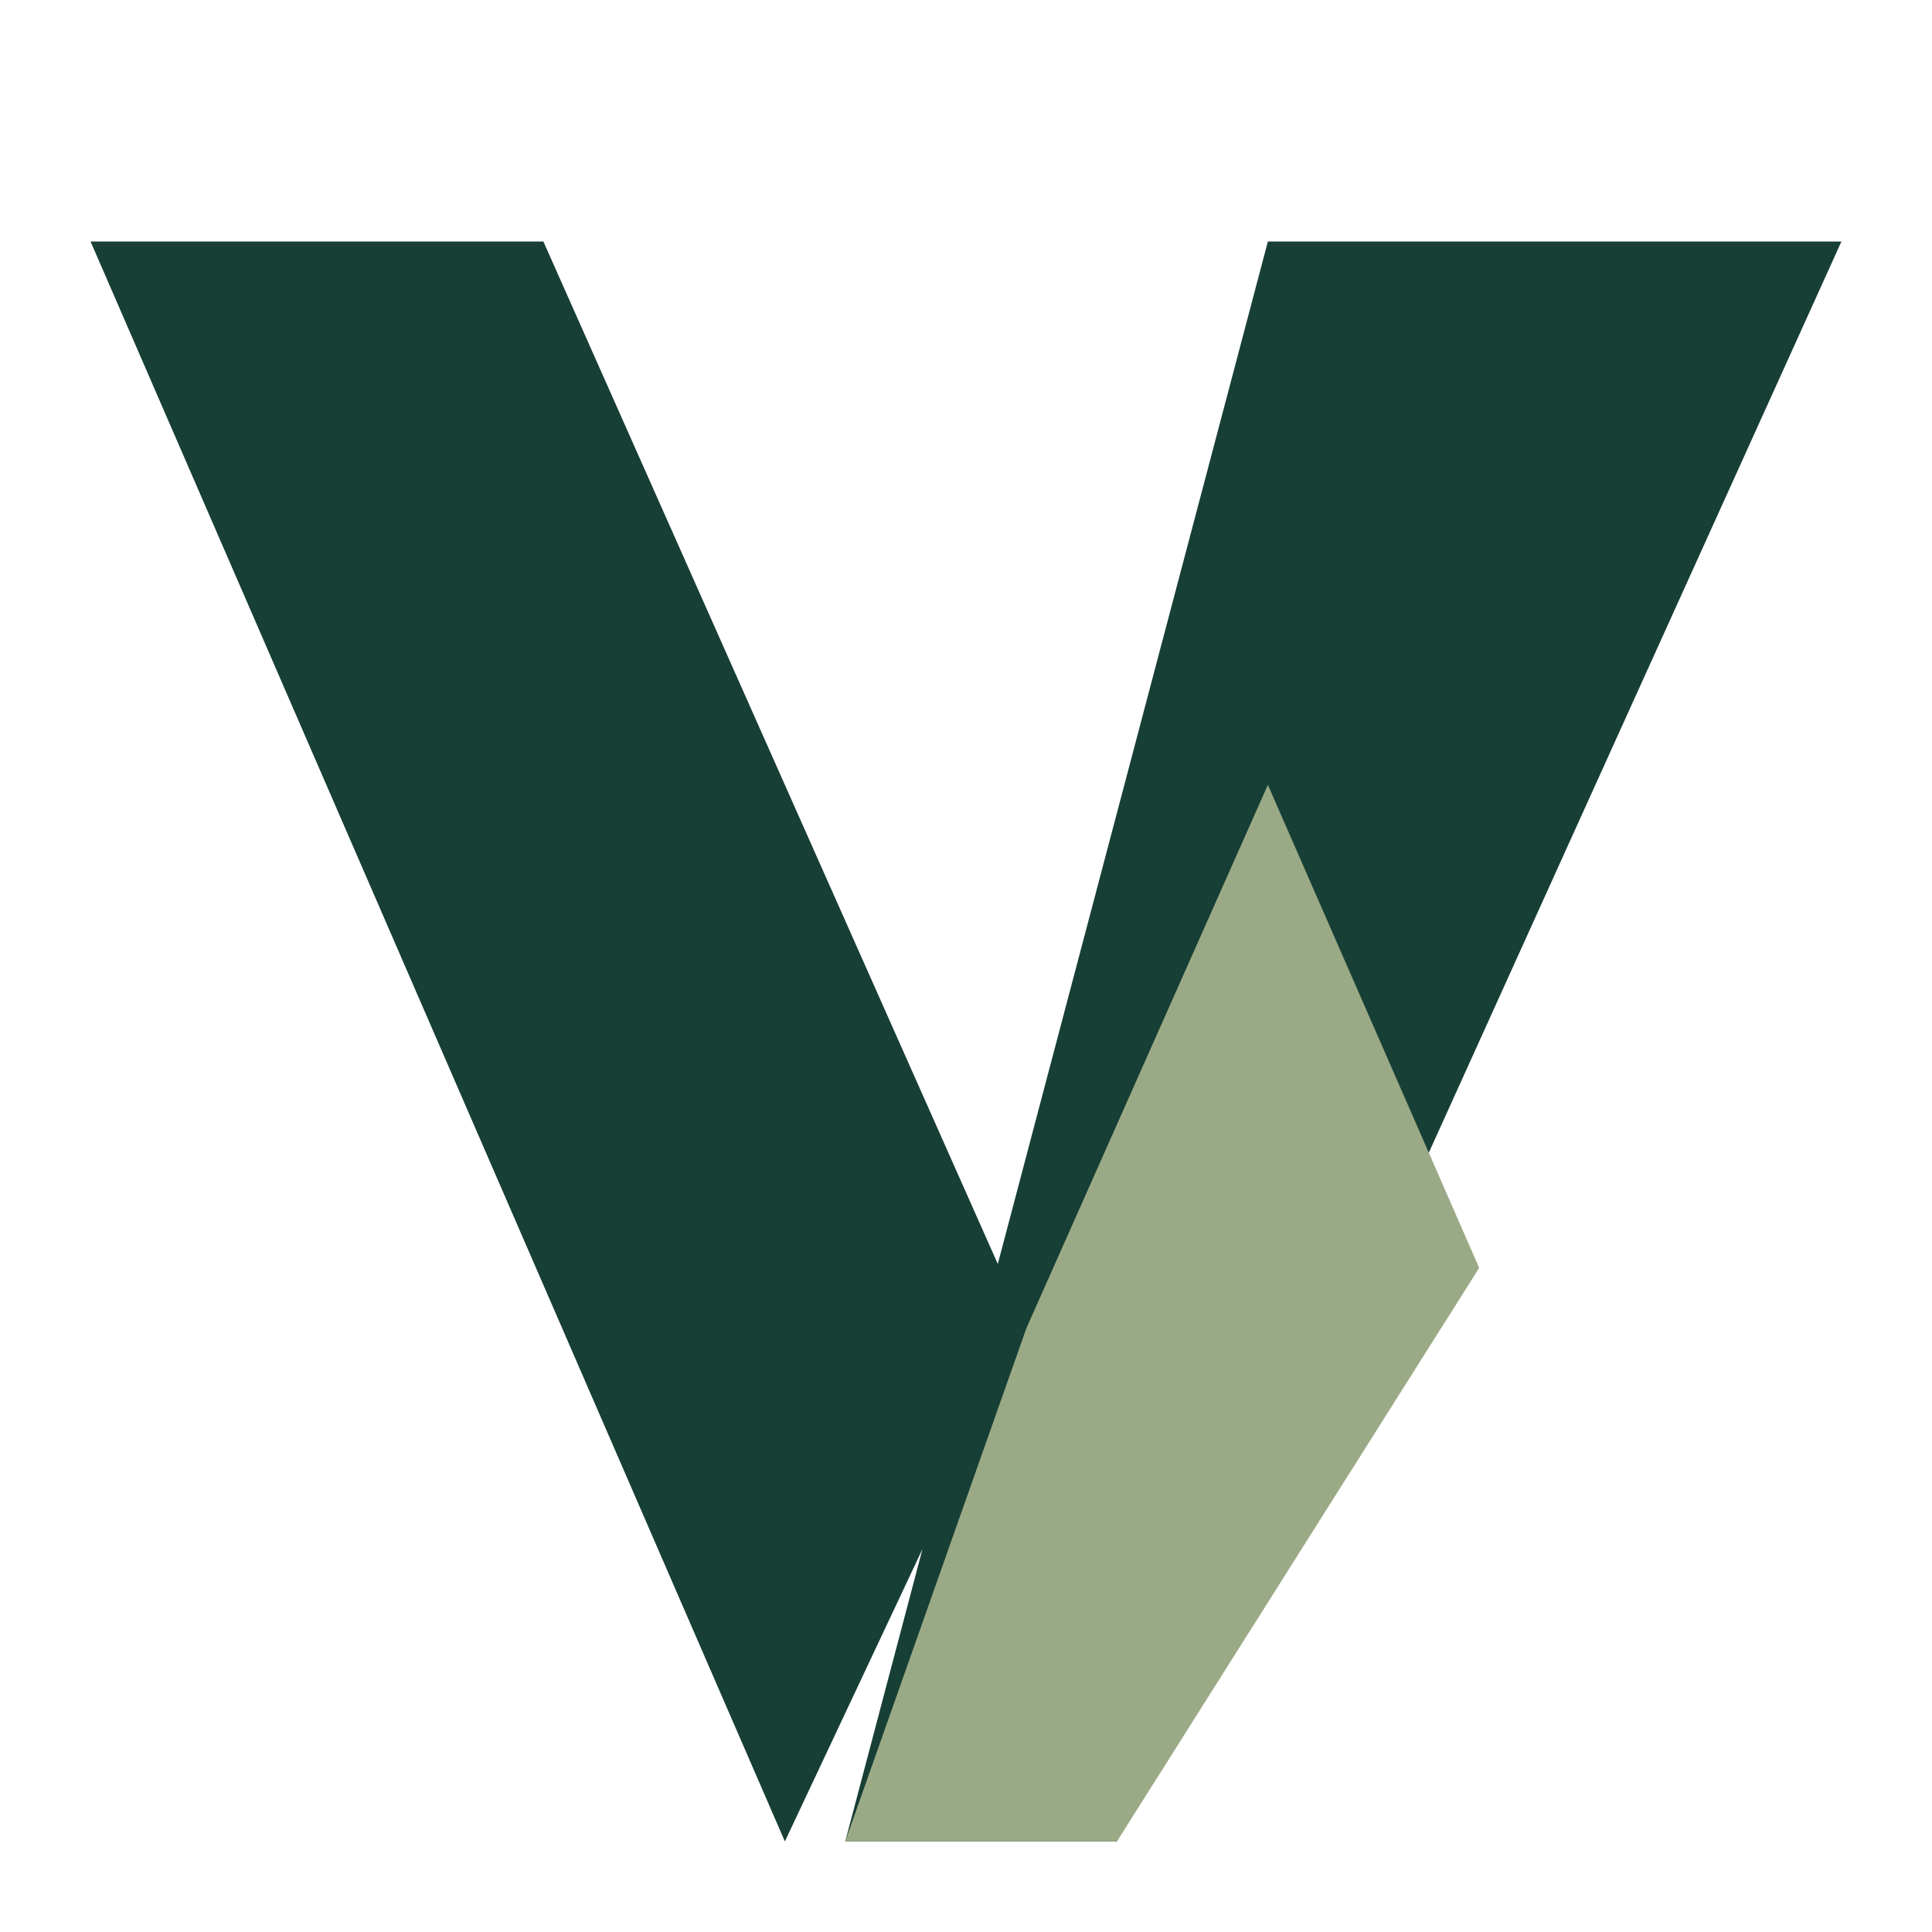
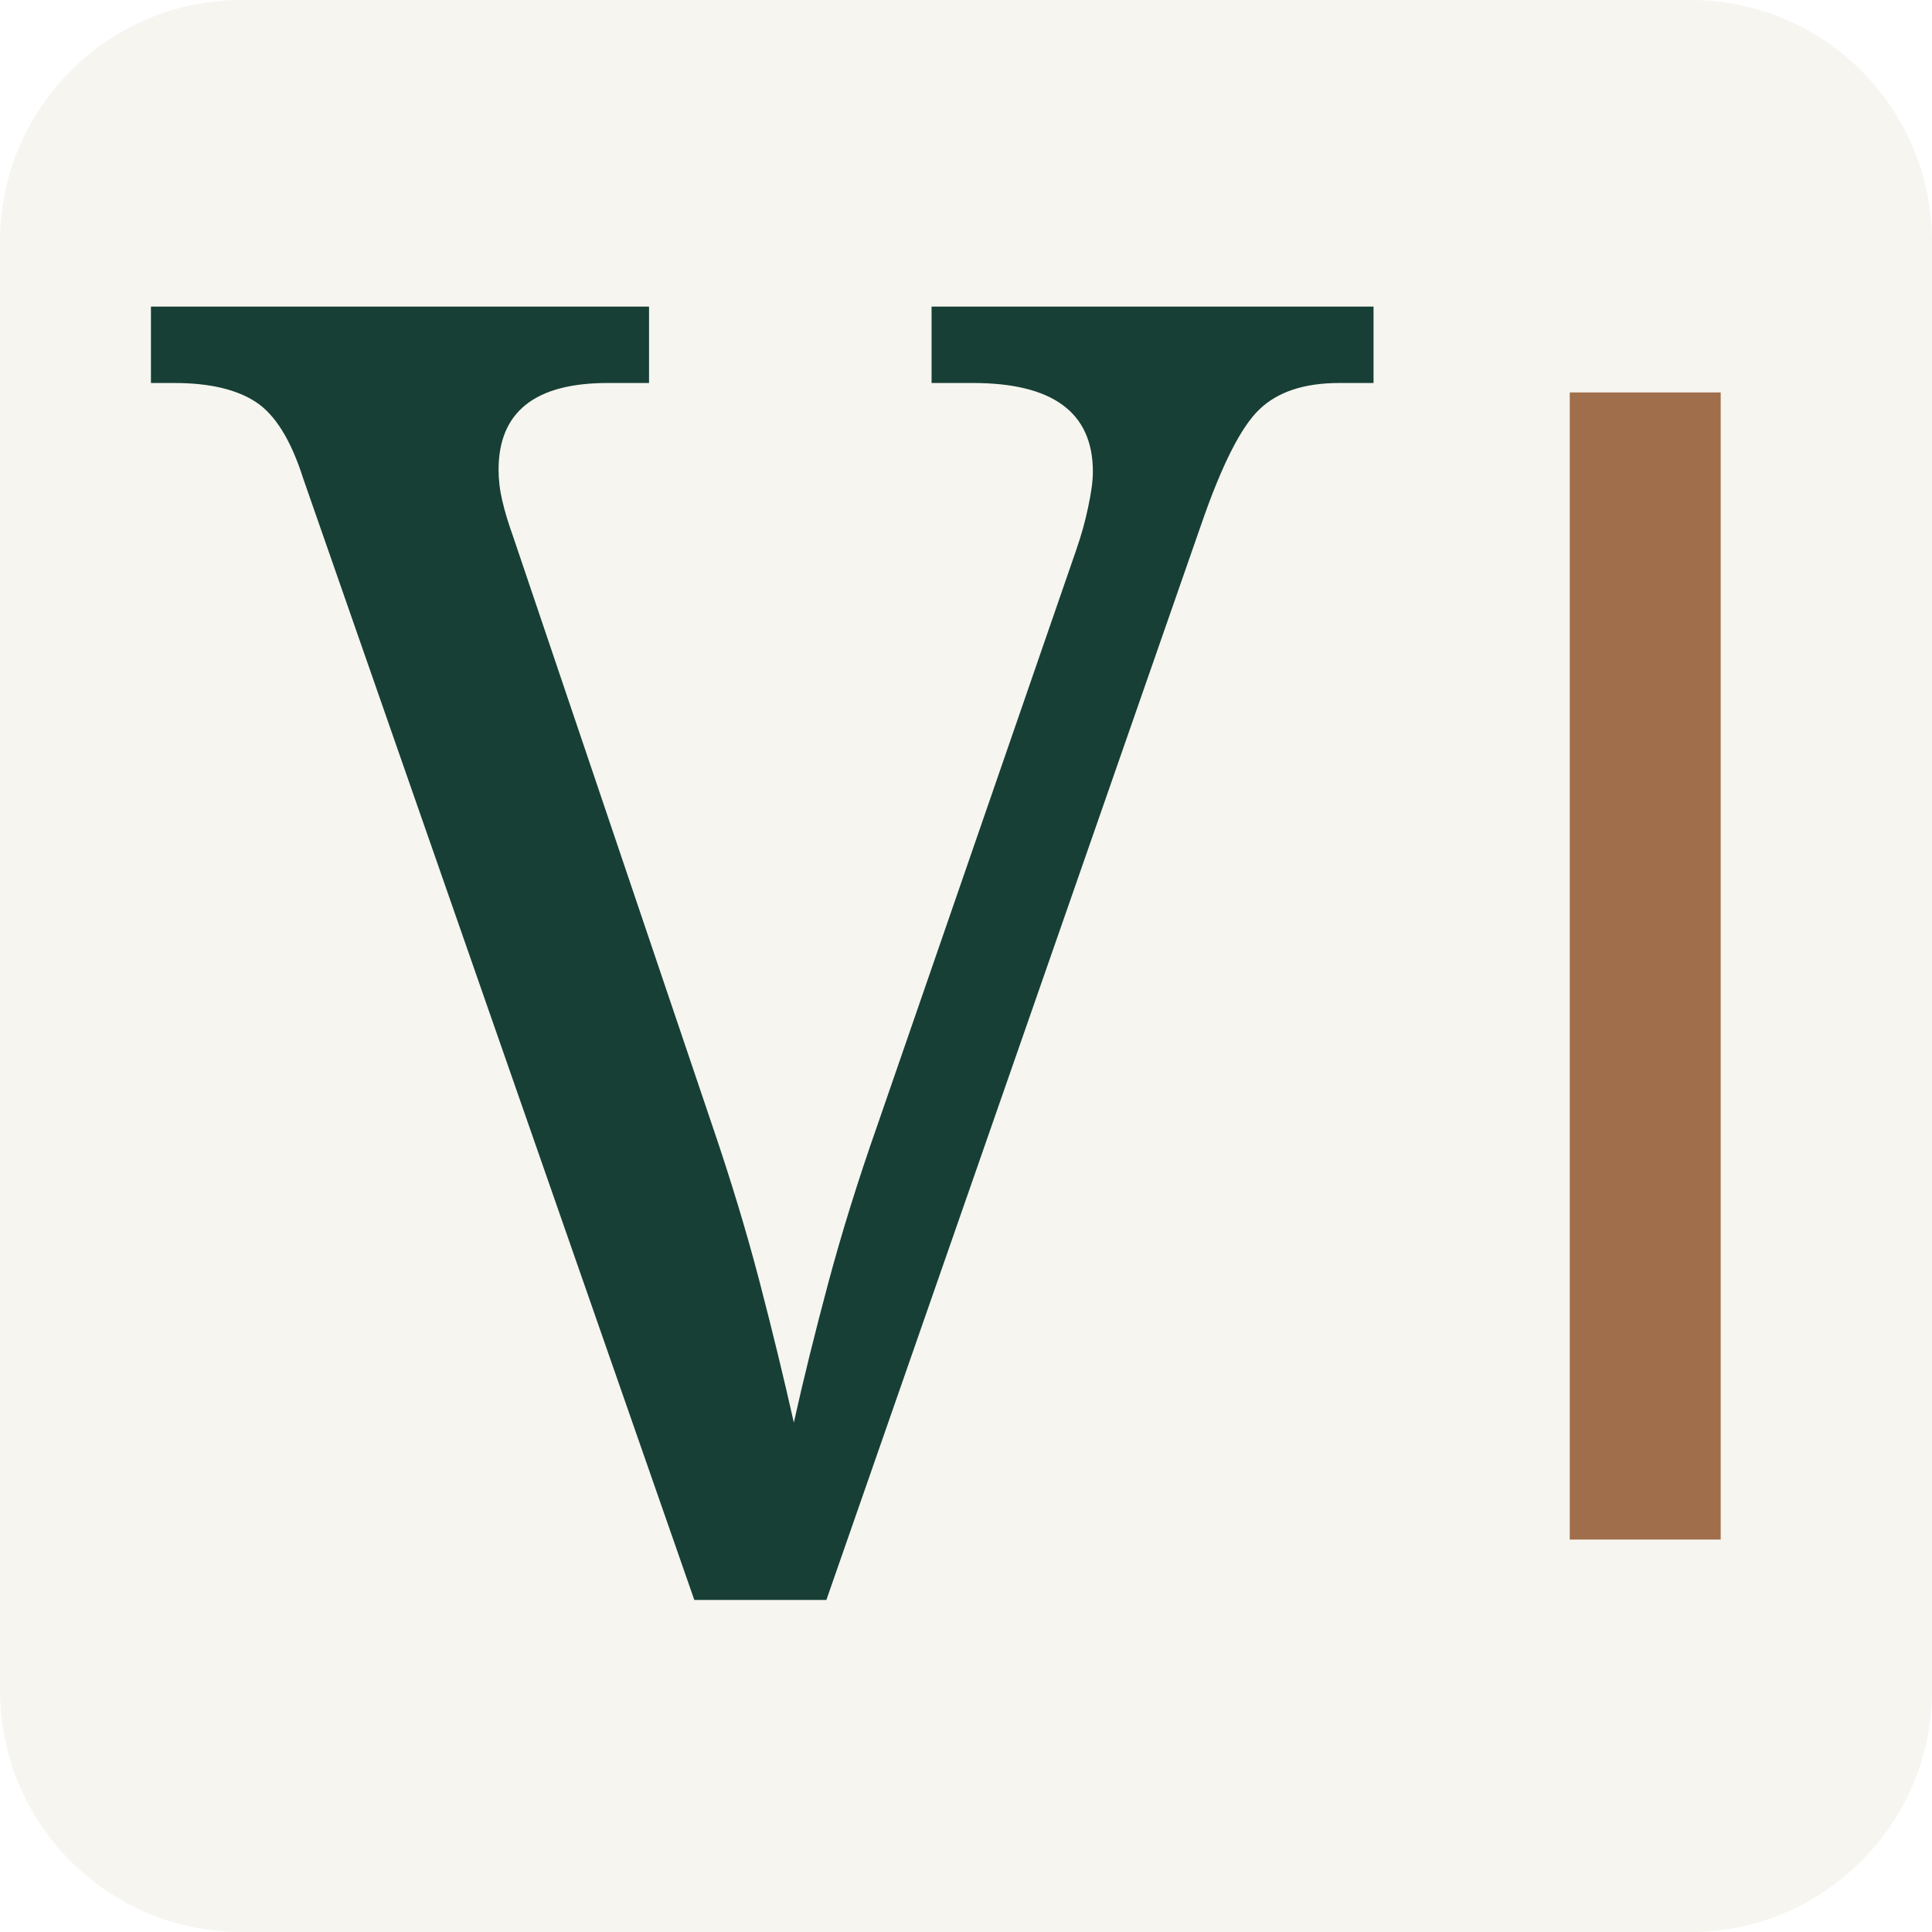
<svg xmlns="http://www.w3.org/2000/svg" viewBox="0 0 64 64">
-   <path fill="#173f35" d="M3 8h15l16 36-8 17zM42 8h19L37 61h-9z" />
-   <path fill="#9baa86" d="m34 44 8-18 7 16-12 19h-9z" />
+   <rect width="64" height="64" rx="8" fill="#f6f5f0" />
+   <text x="5" y="53" font-size="60" font-family="Georgia,serif" fill="#173f35">V</text>
+   <path d="M52 13h5v38h-5z" fill="#a16e4b" />
</svg>
